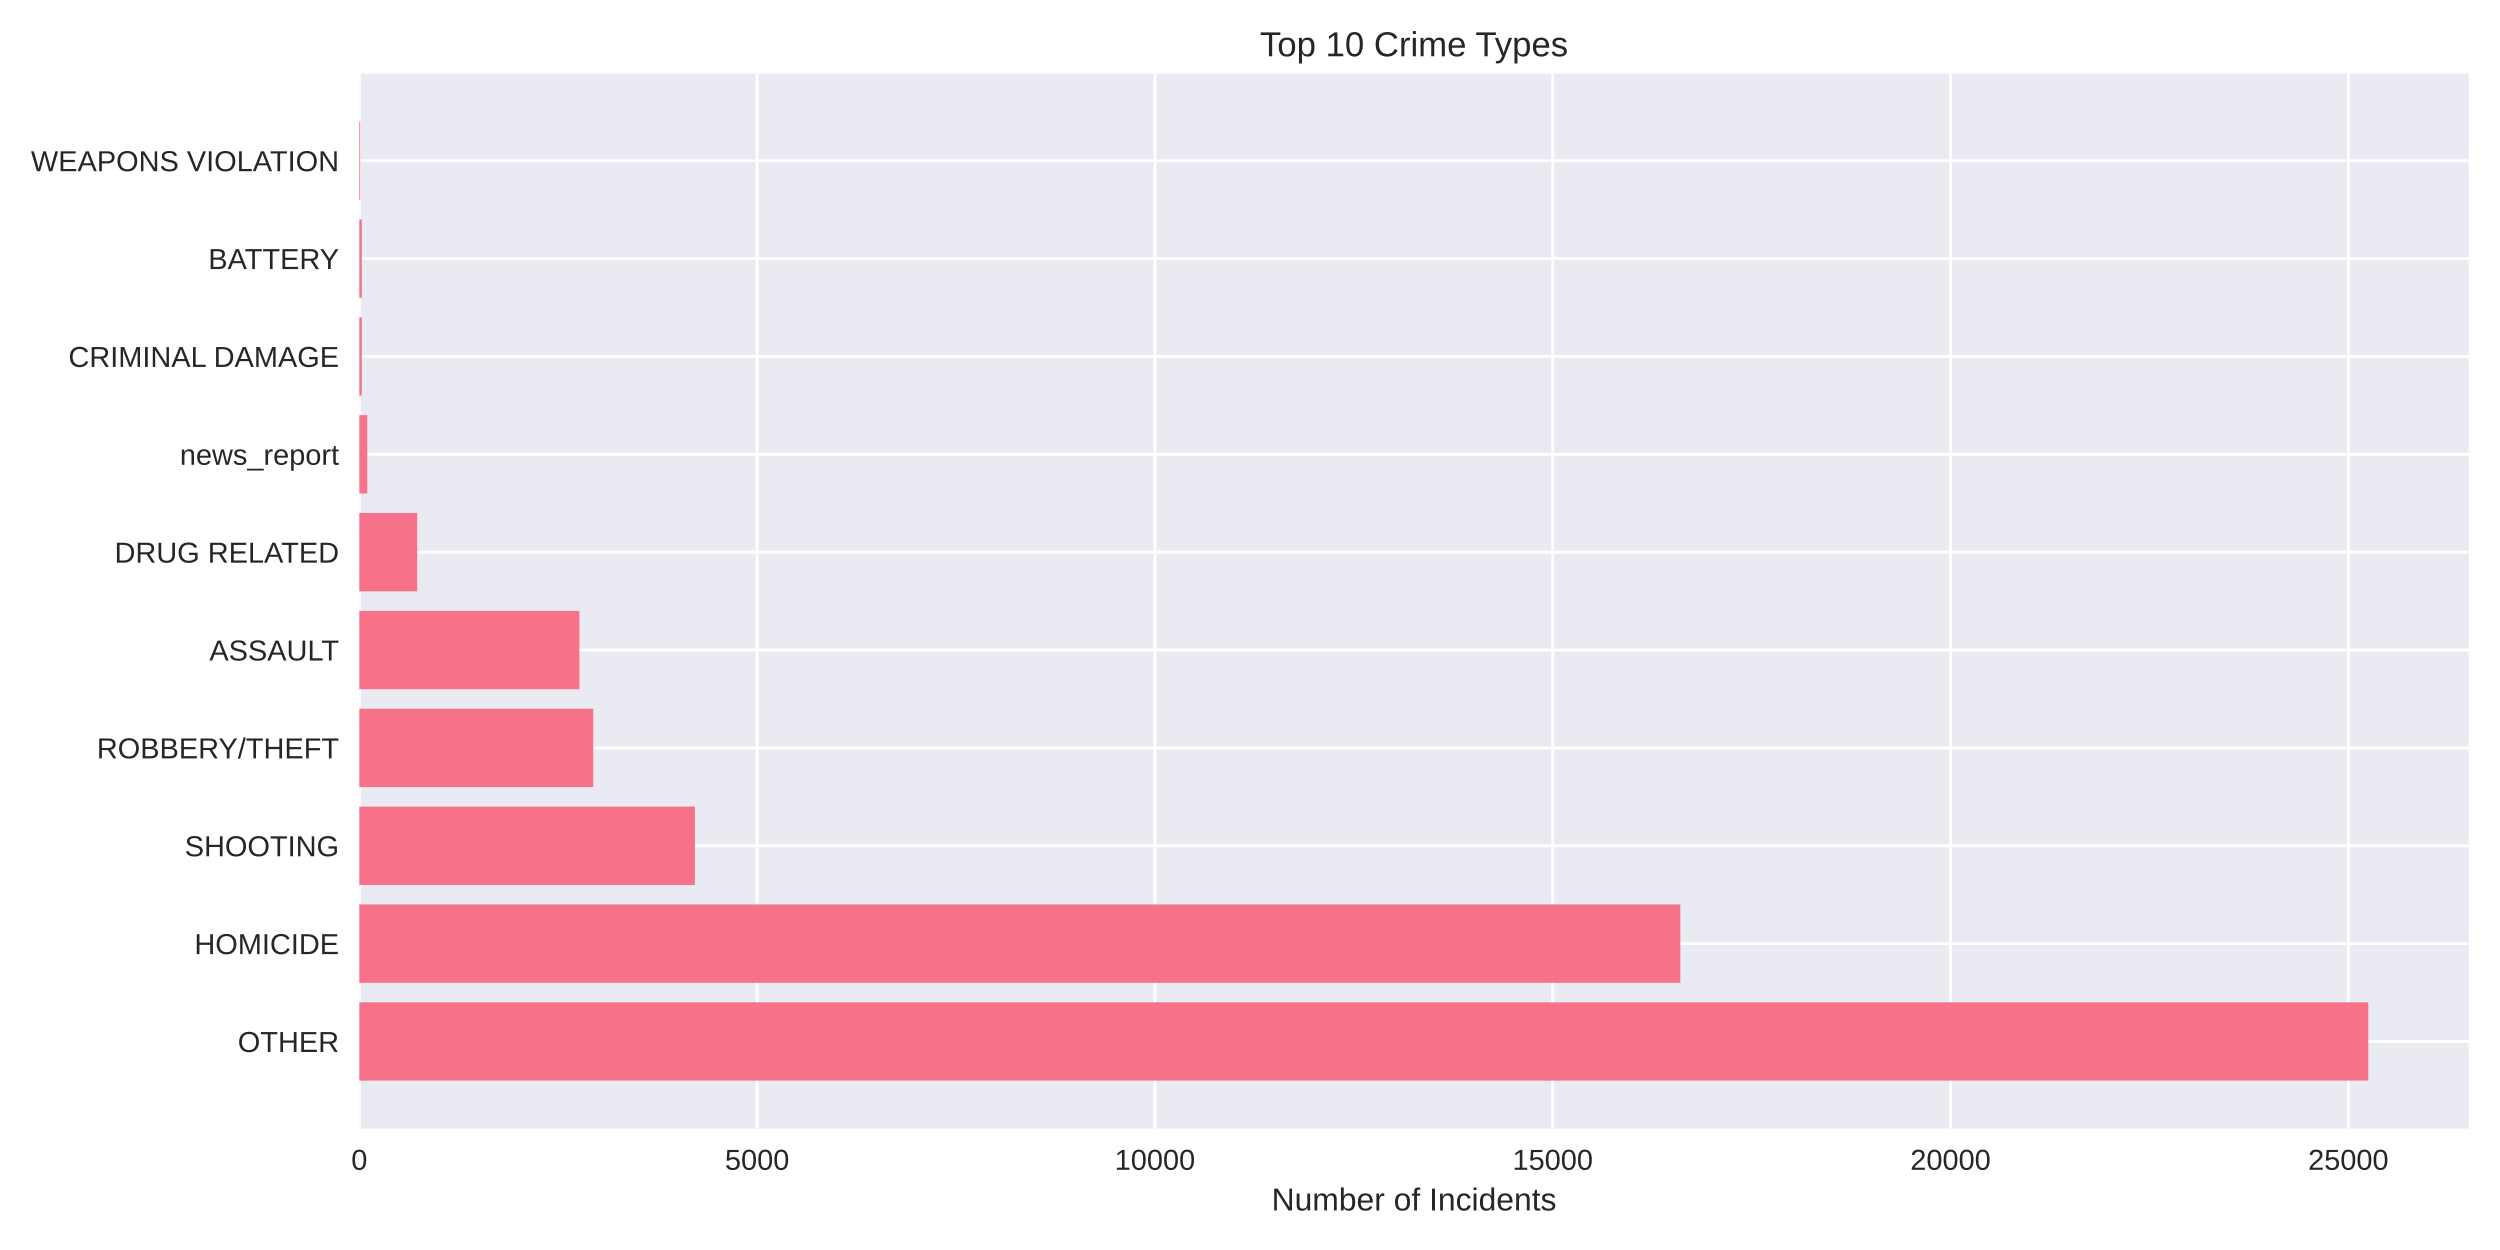
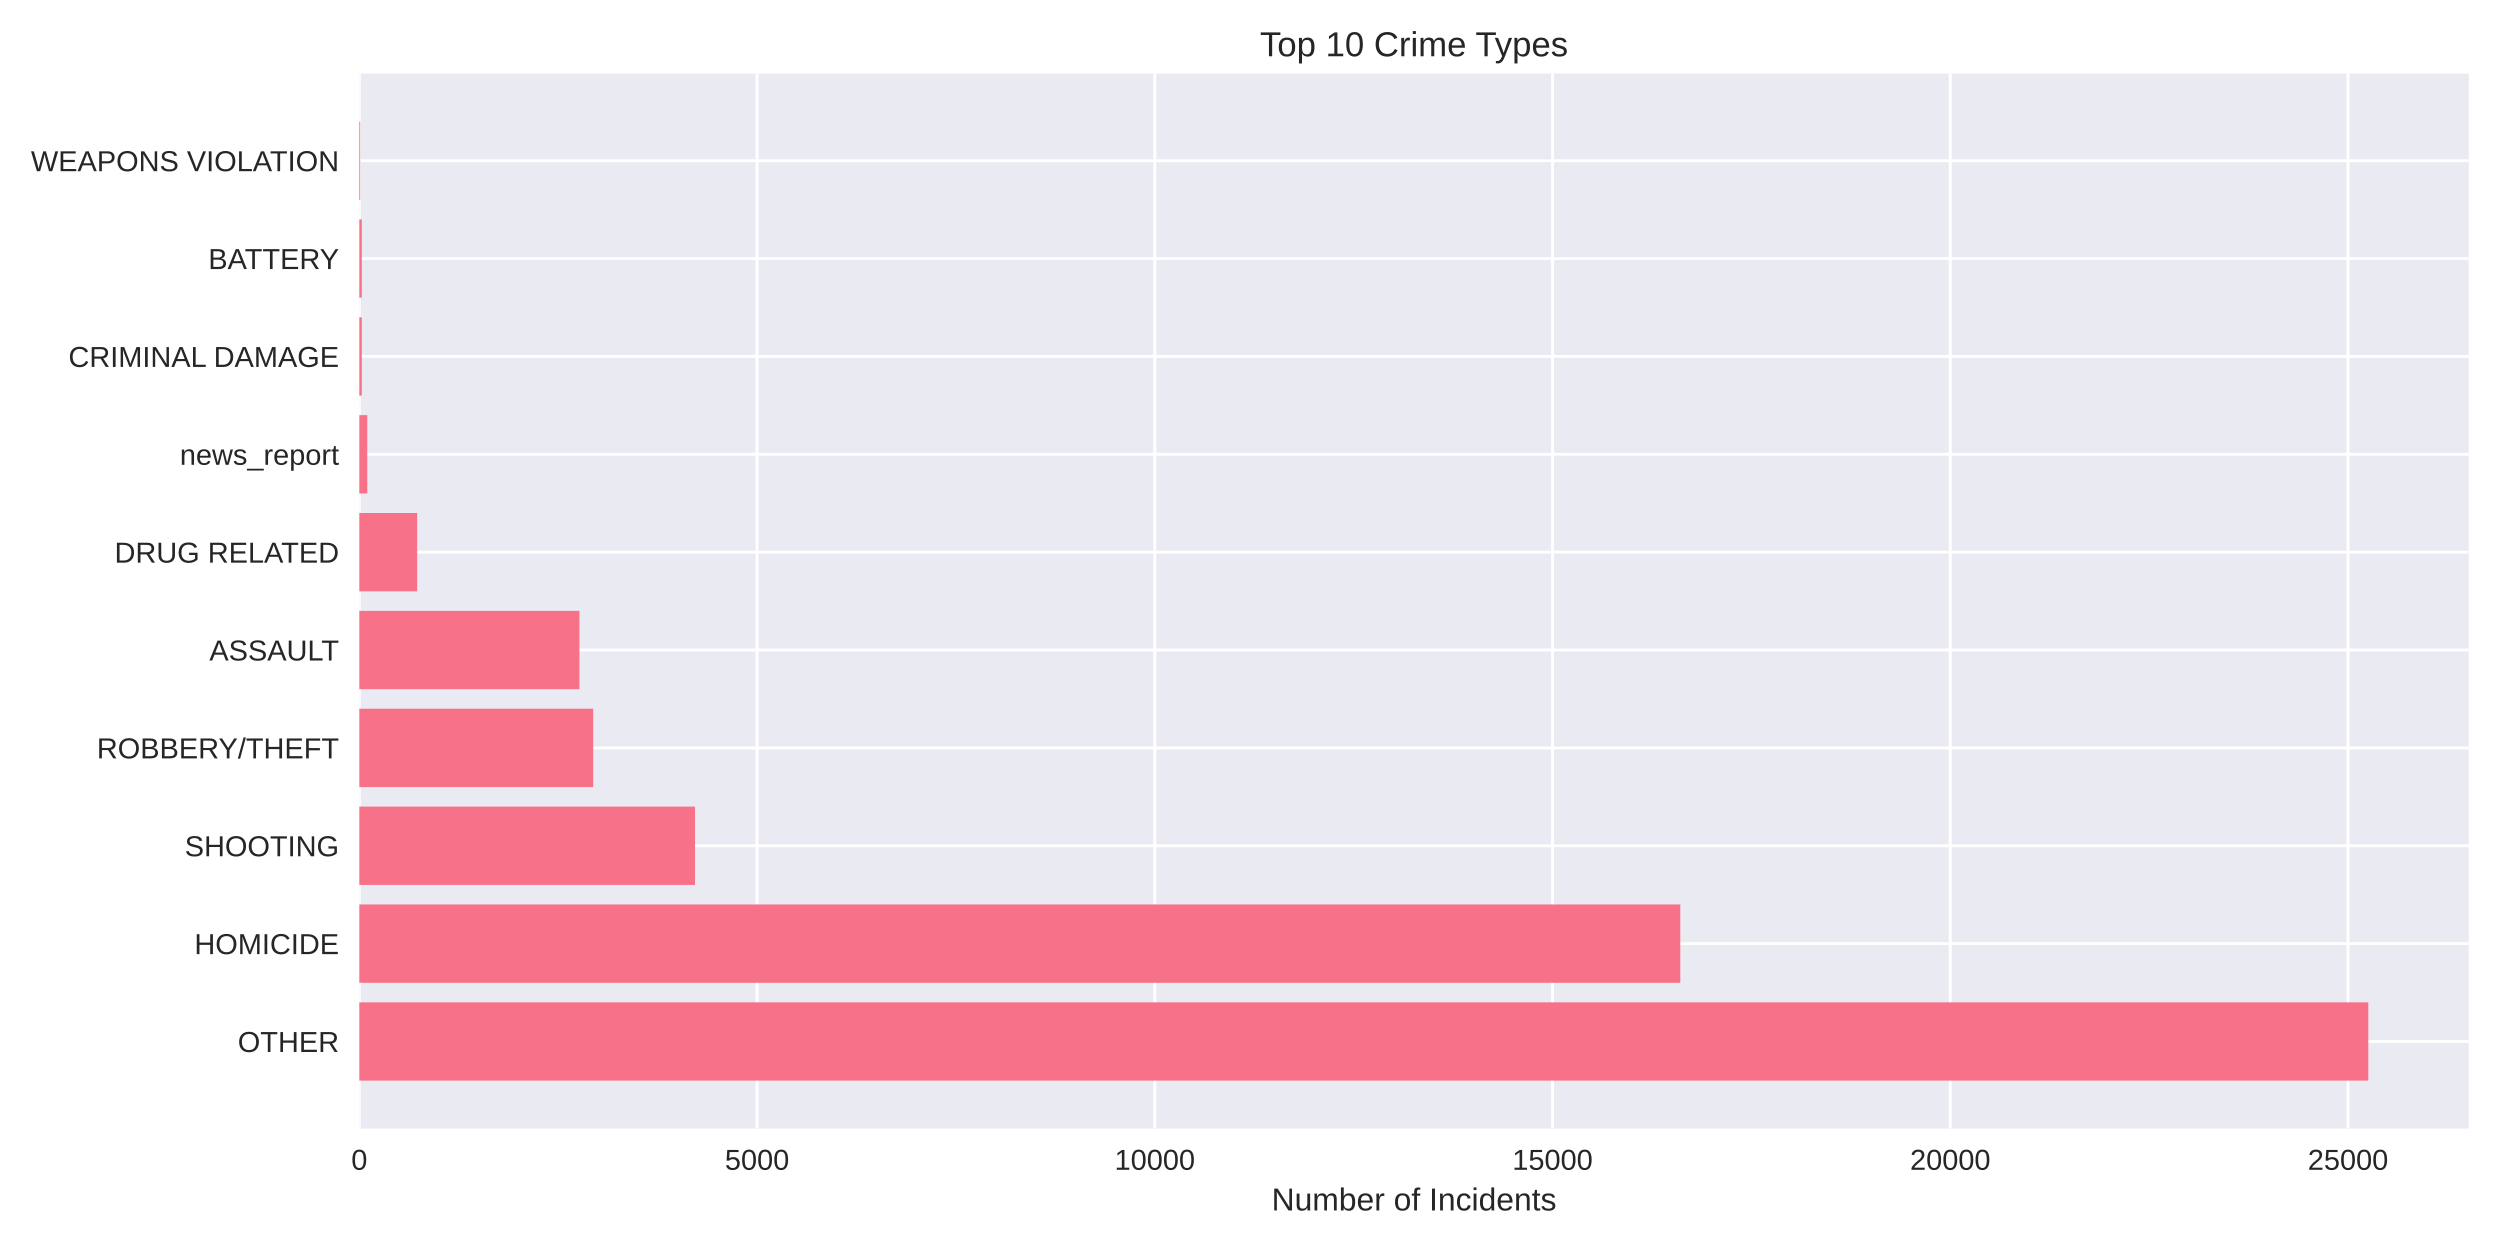
<svg xmlns="http://www.w3.org/2000/svg" width="864pt" height="432pt" viewBox="0 0 864 432" version="1.1">
  <defs>
    <style type="text/css">*{stroke-linejoin: round; stroke-linecap: butt}</style>
  </defs>
  <g id="figure_1">
    <g id="patch_1">
      <path d="M 0 432  L 864 432  L 864 0  L 0 0  z " style="fill: #ffffff" />
    </g>
    <g id="axes_1">
      <g id="patch_2">
        <path d="M 124.18 390.04  L 853.2 390.04  L 853.2 25.44  L 124.18 25.44  z " style="fill: #eaeaf2" />
      </g>
      <g id="matplotlib.axis_1">
        <g id="xtick_1">
          <g id="line2d_1">
-             <path d="M 124.18 390.04  L 124.18 25.44  " clip-path="url(#p4293ad3a6d)" style="fill: none; stroke: #ffffff; stroke-linecap: round" />
+             <path d="M 124.18 390.04  L 124.18 25.44  " clip-path="url(#pf45f65af76)" style="fill: none; stroke: #ffffff; stroke-linecap: round" />
          </g>
          <g id="line2d_2" />
          <g id="text_1">
            <text style="fill: #262626; font: 10px 'Arial', 'Liberation Sans', 'DejaVu Sans', 'Bitstream Vera Sans', sans-serif; text-anchor: middle" x="124.18" y="404.287" transform="rotate(-0 124.18 404.2869)">0</text>
          </g>
        </g>
        <g id="xtick_2">
          <g id="line2d_3">
-             <path d="M 261.661 390.04  L 261.661 25.44  " clip-path="url(#p4293ad3a6d)" style="fill: none; stroke: #ffffff; stroke-linecap: round" />
+             <path d="M 261.639 390.04  L 261.639 25.44  " clip-path="url(#pf45f65af76)" style="fill: none; stroke: #ffffff; stroke-linecap: round" />
          </g>
          <g id="line2d_4" />
          <g id="text_2">
-             <text style="fill: #262626; font: 10px 'Arial', 'Liberation Sans', 'DejaVu Sans', 'Bitstream Vera Sans', sans-serif; text-anchor: middle" x="261.661" y="404.287" transform="rotate(-0 261.6606 404.2869)">5000</text>
+             <text style="fill: #262626; font: 10px 'Arial', 'Liberation Sans', 'DejaVu Sans', 'Bitstream Vera Sans', sans-serif; text-anchor: middle" x="261.639" y="404.287" transform="rotate(-0 261.6389 404.2869)">5000</text>
          </g>
        </g>
        <g id="xtick_3">
          <g id="line2d_5">
-             <path d="M 399.141 390.04  L 399.141 25.44  " clip-path="url(#p4293ad3a6d)" style="fill: none; stroke: #ffffff; stroke-linecap: round" />
+             <path d="M 399.098 390.04  L 399.098 25.44  " clip-path="url(#pf45f65af76)" style="fill: none; stroke: #ffffff; stroke-linecap: round" />
          </g>
          <g id="line2d_6" />
          <g id="text_3">
-             <text style="fill: #262626; font: 10px 'Arial', 'Liberation Sans', 'DejaVu Sans', 'Bitstream Vera Sans', sans-serif; text-anchor: middle" x="399.141" y="404.287" transform="rotate(-0 399.1413 404.2869)">10000</text>
+             <text style="fill: #262626; font: 10px 'Arial', 'Liberation Sans', 'DejaVu Sans', 'Bitstream Vera Sans', sans-serif; text-anchor: middle" x="399.098" y="404.287" transform="rotate(-0 399.0977 404.2869)">10000</text>
          </g>
        </g>
        <g id="xtick_4">
          <g id="line2d_7">
-             <path d="M 536.622 390.04  L 536.622 25.44  " clip-path="url(#p4293ad3a6d)" style="fill: none; stroke: #ffffff; stroke-linecap: round" />
+             <path d="M 536.557 390.04  L 536.557 25.44  " clip-path="url(#pf45f65af76)" style="fill: none; stroke: #ffffff; stroke-linecap: round" />
          </g>
          <g id="line2d_8" />
          <g id="text_4">
-             <text style="fill: #262626; font: 10px 'Arial', 'Liberation Sans', 'DejaVu Sans', 'Bitstream Vera Sans', sans-serif; text-anchor: middle" x="536.622" y="404.287" transform="rotate(-0 536.6219 404.2869)">15000</text>
+             <text style="fill: #262626; font: 10px 'Arial', 'Liberation Sans', 'DejaVu Sans', 'Bitstream Vera Sans', sans-serif; text-anchor: middle" x="536.557" y="404.287" transform="rotate(-0 536.5566 404.2869)">15000</text>
          </g>
        </g>
        <g id="xtick_5">
          <g id="line2d_9">
-             <path d="M 674.103 390.04  L 674.103 25.44  " clip-path="url(#p4293ad3a6d)" style="fill: none; stroke: #ffffff; stroke-linecap: round" />
+             <path d="M 674.015 390.04  L 674.015 25.44  " clip-path="url(#pf45f65af76)" style="fill: none; stroke: #ffffff; stroke-linecap: round" />
          </g>
          <g id="line2d_10" />
          <g id="text_5">
-             <text style="fill: #262626; font: 10px 'Arial', 'Liberation Sans', 'DejaVu Sans', 'Bitstream Vera Sans', sans-serif; text-anchor: middle" x="674.103" y="404.287" transform="rotate(-0 674.1026 404.2869)">20000</text>
+             <text style="fill: #262626; font: 10px 'Arial', 'Liberation Sans', 'DejaVu Sans', 'Bitstream Vera Sans', sans-serif; text-anchor: middle" x="674.015" y="404.287" transform="rotate(-0 674.0155 404.2869)">20000</text>
          </g>
        </g>
        <g id="xtick_6">
          <g id="line2d_11">
-             <path d="M 811.583 390.04  L 811.583 25.44  " clip-path="url(#p4293ad3a6d)" style="fill: none; stroke: #ffffff; stroke-linecap: round" />
+             <path d="M 811.474 390.04  L 811.474 25.44  " clip-path="url(#pf45f65af76)" style="fill: none; stroke: #ffffff; stroke-linecap: round" />
          </g>
          <g id="line2d_12" />
          <g id="text_6">
-             <text style="fill: #262626; font: 10px 'Arial', 'Liberation Sans', 'DejaVu Sans', 'Bitstream Vera Sans', sans-serif; text-anchor: middle" x="811.583" y="404.287" transform="rotate(-0 811.5832 404.2869)">25000</text>
+             <text style="fill: #262626; font: 10px 'Arial', 'Liberation Sans', 'DejaVu Sans', 'Bitstream Vera Sans', sans-serif; text-anchor: middle" x="811.474" y="404.287" transform="rotate(-0 811.4744 404.2869)">25000</text>
          </g>
        </g>
        <g id="text_7">
          <text style="fill: #262626; font: 11px 'Arial', 'Liberation Sans', 'DejaVu Sans', 'Bitstream Vera Sans', sans-serif; text-anchor: middle" x="488.69" y="418.333" transform="rotate(-0 488.69 418.3334)">Number of Incidents</text>
        </g>
      </g>
      <g id="matplotlib.axis_2">
        <g id="ytick_1">
          <g id="line2d_13">
-             <path d="M 124.18 359.939  L 853.2 359.939  " clip-path="url(#p4293ad3a6d)" style="fill: none; stroke: #ffffff; stroke-linecap: round" />
+             <path d="M 124.18 359.939  L 853.2 359.939  " clip-path="url(#pf45f65af76)" style="fill: none; stroke: #ffffff; stroke-linecap: round" />
          </g>
          <g id="line2d_14" />
          <g id="text_8">
            <text style="fill: #262626; font: 10px 'Arial', 'Liberation Sans', 'DejaVu Sans', 'Bitstream Vera Sans', sans-serif; text-anchor: end" x="117.18" y="363.562" transform="rotate(-0 117.18 363.562)">OTHER</text>
          </g>
        </g>
        <g id="ytick_2">
          <g id="line2d_15">
-             <path d="M 124.18 326.117  L 853.2 326.117  " clip-path="url(#p4293ad3a6d)" style="fill: none; stroke: #ffffff; stroke-linecap: round" />
+             <path d="M 124.18 326.117  L 853.2 326.117  " clip-path="url(#pf45f65af76)" style="fill: none; stroke: #ffffff; stroke-linecap: round" />
          </g>
          <g id="line2d_16" />
          <g id="text_9">
            <text style="fill: #262626; font: 10px 'Arial', 'Liberation Sans', 'DejaVu Sans', 'Bitstream Vera Sans', sans-serif; text-anchor: end" x="117.18" y="329.74" transform="rotate(-0 117.18 329.7401)">HOMICIDE</text>
          </g>
        </g>
        <g id="ytick_3">
          <g id="line2d_17">
-             <path d="M 124.18 292.295  L 853.2 292.295  " clip-path="url(#p4293ad3a6d)" style="fill: none; stroke: #ffffff; stroke-linecap: round" />
+             <path d="M 124.18 292.295  L 853.2 292.295  " clip-path="url(#pf45f65af76)" style="fill: none; stroke: #ffffff; stroke-linecap: round" />
          </g>
          <g id="line2d_18" />
          <g id="text_10">
            <text style="fill: #262626; font: 10px 'Arial', 'Liberation Sans', 'DejaVu Sans', 'Bitstream Vera Sans', sans-serif; text-anchor: end" x="117.18" y="295.918" transform="rotate(-0 117.18 295.9182)">SHOOTING</text>
          </g>
        </g>
        <g id="ytick_4">
          <g id="line2d_19">
-             <path d="M 124.18 258.473  L 853.2 258.473  " clip-path="url(#p4293ad3a6d)" style="fill: none; stroke: #ffffff; stroke-linecap: round" />
+             <path d="M 124.18 258.473  L 853.2 258.473  " clip-path="url(#pf45f65af76)" style="fill: none; stroke: #ffffff; stroke-linecap: round" />
          </g>
          <g id="line2d_20" />
          <g id="text_11">
            <text style="fill: #262626; font: 10px 'Arial', 'Liberation Sans', 'DejaVu Sans', 'Bitstream Vera Sans', sans-serif; text-anchor: end" x="117.18" y="262.096" transform="rotate(-0 117.18 262.0963)">ROBBERY/THEFT</text>
          </g>
        </g>
        <g id="ytick_5">
          <g id="line2d_21">
-             <path d="M 124.18 224.651  L 853.2 224.651  " clip-path="url(#p4293ad3a6d)" style="fill: none; stroke: #ffffff; stroke-linecap: round" />
+             <path d="M 124.18 224.651  L 853.2 224.651  " clip-path="url(#pf45f65af76)" style="fill: none; stroke: #ffffff; stroke-linecap: round" />
          </g>
          <g id="line2d_22" />
          <g id="text_12">
            <text style="fill: #262626; font: 10px 'Arial', 'Liberation Sans', 'DejaVu Sans', 'Bitstream Vera Sans', sans-serif; text-anchor: end" x="117.18" y="228.274" transform="rotate(-0 117.18 228.2744)">ASSAULT</text>
          </g>
        </g>
        <g id="ytick_6">
          <g id="line2d_23">
-             <path d="M 124.18 190.829  L 853.2 190.829  " clip-path="url(#p4293ad3a6d)" style="fill: none; stroke: #ffffff; stroke-linecap: round" />
+             <path d="M 124.18 190.829  L 853.2 190.829  " clip-path="url(#pf45f65af76)" style="fill: none; stroke: #ffffff; stroke-linecap: round" />
          </g>
          <g id="line2d_24" />
          <g id="text_13">
            <text style="fill: #262626; font: 10px 'Arial', 'Liberation Sans', 'DejaVu Sans', 'Bitstream Vera Sans', sans-serif; text-anchor: end" x="117.18" y="194.452" transform="rotate(-0 117.18 194.4525)">DRUG RELATED</text>
          </g>
        </g>
        <g id="ytick_7">
          <g id="line2d_25">
-             <path d="M 124.18 157.007  L 853.2 157.007  " clip-path="url(#p4293ad3a6d)" style="fill: none; stroke: #ffffff; stroke-linecap: round" />
+             <path d="M 124.18 157.007  L 853.2 157.007  " clip-path="url(#pf45f65af76)" style="fill: none; stroke: #ffffff; stroke-linecap: round" />
          </g>
          <g id="line2d_26" />
          <g id="text_14">
            <text style="fill: #262626; font: 10px 'Arial', 'Liberation Sans', 'DejaVu Sans', 'Bitstream Vera Sans', sans-serif; text-anchor: end" x="117.18" y="160.631" transform="rotate(-0 117.18 160.6306)">news_report</text>
          </g>
        </g>
        <g id="ytick_8">
          <g id="line2d_27">
-             <path d="M 124.18 123.185  L 853.2 123.185  " clip-path="url(#p4293ad3a6d)" style="fill: none; stroke: #ffffff; stroke-linecap: round" />
+             <path d="M 124.18 123.185  L 853.2 123.185  " clip-path="url(#pf45f65af76)" style="fill: none; stroke: #ffffff; stroke-linecap: round" />
          </g>
          <g id="line2d_28" />
          <g id="text_15">
            <text style="fill: #262626; font: 10px 'Arial', 'Liberation Sans', 'DejaVu Sans', 'Bitstream Vera Sans', sans-serif; text-anchor: end" x="117.18" y="126.809" transform="rotate(-0 117.18 126.8087)">CRIMINAL DAMAGE</text>
          </g>
        </g>
        <g id="ytick_9">
          <g id="line2d_29">
-             <path d="M 124.18 89.363  L 853.2 89.363  " clip-path="url(#p4293ad3a6d)" style="fill: none; stroke: #ffffff; stroke-linecap: round" />
+             <path d="M 124.18 89.363  L 853.2 89.363  " clip-path="url(#pf45f65af76)" style="fill: none; stroke: #ffffff; stroke-linecap: round" />
          </g>
          <g id="line2d_30" />
          <g id="text_16">
            <text style="fill: #262626; font: 10px 'Arial', 'Liberation Sans', 'DejaVu Sans', 'Bitstream Vera Sans', sans-serif; text-anchor: end" x="117.18" y="92.987" transform="rotate(-0 117.18 92.98681)">BATTERY</text>
          </g>
        </g>
        <g id="ytick_10">
          <g id="line2d_31">
-             <path d="M 124.18 55.541  L 853.2 55.541  " clip-path="url(#p4293ad3a6d)" style="fill: none; stroke: #ffffff; stroke-linecap: round" />
+             <path d="M 124.18 55.541  L 853.2 55.541  " clip-path="url(#pf45f65af76)" style="fill: none; stroke: #ffffff; stroke-linecap: round" />
          </g>
          <g id="line2d_32" />
          <g id="text_17">
            <text style="fill: #262626; font: 10px 'Arial', 'Liberation Sans', 'DejaVu Sans', 'Bitstream Vera Sans', sans-serif; text-anchor: end" x="117.18" y="59.165" transform="rotate(-0 117.18 59.16492)">WEAPONS VIOLATION</text>
          </g>
        </g>
      </g>
      <g id="patch_3">
-         <path d="M 124.18 373.467  L 818.485 373.467  L 818.485 346.41  L 124.18 346.41  z " clip-path="url(#p4293ad3a6d)" style="fill: #f77189" />
+         <path d="M 124.18 373.467  L 818.485 373.467  L 818.485 346.41  L 124.18 346.41  z " clip-path="url(#pf45f65af76)" style="fill: #f77189" />
      </g>
      <g id="patch_4">
-         <path d="M 124.18 339.645  L 580.726 339.645  L 580.726 312.588  L 124.18 312.588  z " clip-path="url(#p4293ad3a6d)" style="fill: #f77189" />
+         <path d="M 124.18 339.645  L 580.708 339.645  L 580.708 312.588  L 124.18 312.588  z " clip-path="url(#pf45f65af76)" style="fill: #f77189" />
      </g>
      <g id="patch_5">
-         <path d="M 124.18 305.823  L 240.159 305.823  L 240.159 278.766  L 124.18 278.766  z " clip-path="url(#p4293ad3a6d)" style="fill: #f77189" />
+         <path d="M 124.18 305.823  L 240.195 305.823  L 240.195 278.766  L 124.18 278.766  z " clip-path="url(#pf45f65af76)" style="fill: #f77189" />
      </g>
      <g id="patch_6">
-         <path d="M 124.18 272.002  L 205.019 272.002  L 205.019 244.944  L 124.18 244.944  z " clip-path="url(#p4293ad3a6d)" style="fill: #f77189" />
+         <path d="M 124.18 272.002  L 205.006 272.002  L 205.006 244.944  L 124.18 244.944  z " clip-path="url(#pf45f65af76)" style="fill: #f77189" />
      </g>
      <g id="patch_7">
-         <path d="M 124.18 238.18  L 200.234 238.18  L 200.234 211.122  L 124.18 211.122  z " clip-path="url(#p4293ad3a6d)" style="fill: #f77189" />
+         <path d="M 124.18 238.18  L 200.25 238.18  L 200.25 211.122  L 124.18 211.122  z " clip-path="url(#pf45f65af76)" style="fill: #f77189" />
      </g>
      <g id="patch_8">
-         <path d="M 124.18 204.358  L 144.17 204.358  L 144.17 177.3  L 124.18 177.3  z " clip-path="url(#p4293ad3a6d)" style="fill: #f77189" />
+         <path d="M 124.18 204.358  L 144.167 204.358  L 144.167 177.3  L 124.18 177.3  z " clip-path="url(#pf45f65af76)" style="fill: #f77189" />
      </g>
      <g id="patch_9">
-         <path d="M 124.18 170.536  L 126.93 170.536  L 126.93 143.478  L 124.18 143.478  z " clip-path="url(#p4293ad3a6d)" style="fill: #f77189" />
+         <path d="M 124.18 170.536  L 126.929 170.536  L 126.929 143.478  L 124.18 143.478  z " clip-path="url(#pf45f65af76)" style="fill: #f77189" />
      </g>
      <g id="patch_10">
-         <path d="M 124.18 136.714  L 125.032 136.714  L 125.032 109.657  L 124.18 109.657  z " clip-path="url(#p4293ad3a6d)" style="fill: #f77189" />
+         <path d="M 124.18 136.714  L 125.032 136.714  L 125.032 109.657  L 124.18 109.657  z " clip-path="url(#pf45f65af76)" style="fill: #f77189" />
      </g>
      <g id="patch_11">
-         <path d="M 124.18 102.892  L 125.032 102.892  L 125.032 75.835  L 124.18 75.835  z " clip-path="url(#p4293ad3a6d)" style="fill: #f77189" />
+         <path d="M 124.18 102.892  L 125.032 102.892  L 125.032 75.835  L 124.18 75.835  z " clip-path="url(#pf45f65af76)" style="fill: #f77189" />
      </g>
      <g id="patch_12">
-         <path d="M 124.18 69.07  L 124.482 69.07  L 124.482 42.013  L 124.18 42.013  z " clip-path="url(#p4293ad3a6d)" style="fill: #f77189" />
+         <path d="M 124.18 69.07  L 124.482 69.07  L 124.482 42.013  L 124.18 42.013  z " clip-path="url(#pf45f65af76)" style="fill: #f77189" />
      </g>
      <g id="patch_13">
        <path d="M 124.18 390.04  L 124.18 25.44  " style="fill: none" />
      </g>
      <g id="patch_14">
        <path d="M 853.2 390.04  L 853.2 25.44  " style="fill: none" />
      </g>
      <g id="patch_15">
        <path d="M 124.18 390.04  L 853.2 390.04  " style="fill: none" />
      </g>
      <g id="patch_16">
        <path d="M 124.18 25.44  L 853.2 25.44  " style="fill: none" />
      </g>
      <g id="text_18">
        <text style="fill: #262626; font: 12px 'Arial', 'Liberation Sans', 'DejaVu Sans', 'Bitstream Vera Sans', sans-serif; text-anchor: middle" x="488.69" y="19.44" transform="rotate(-0 488.69 19.44)">Top 10 Crime Types</text>
      </g>
    </g>
  </g>
  <defs>
-     <clipPath id="p4293ad3a6d">
+     <clipPath id="pf45f65af76">
      <rect x="124.18" y="25.44" width="729.02" height="364.6" />
    </clipPath>
  </defs>
</svg>
